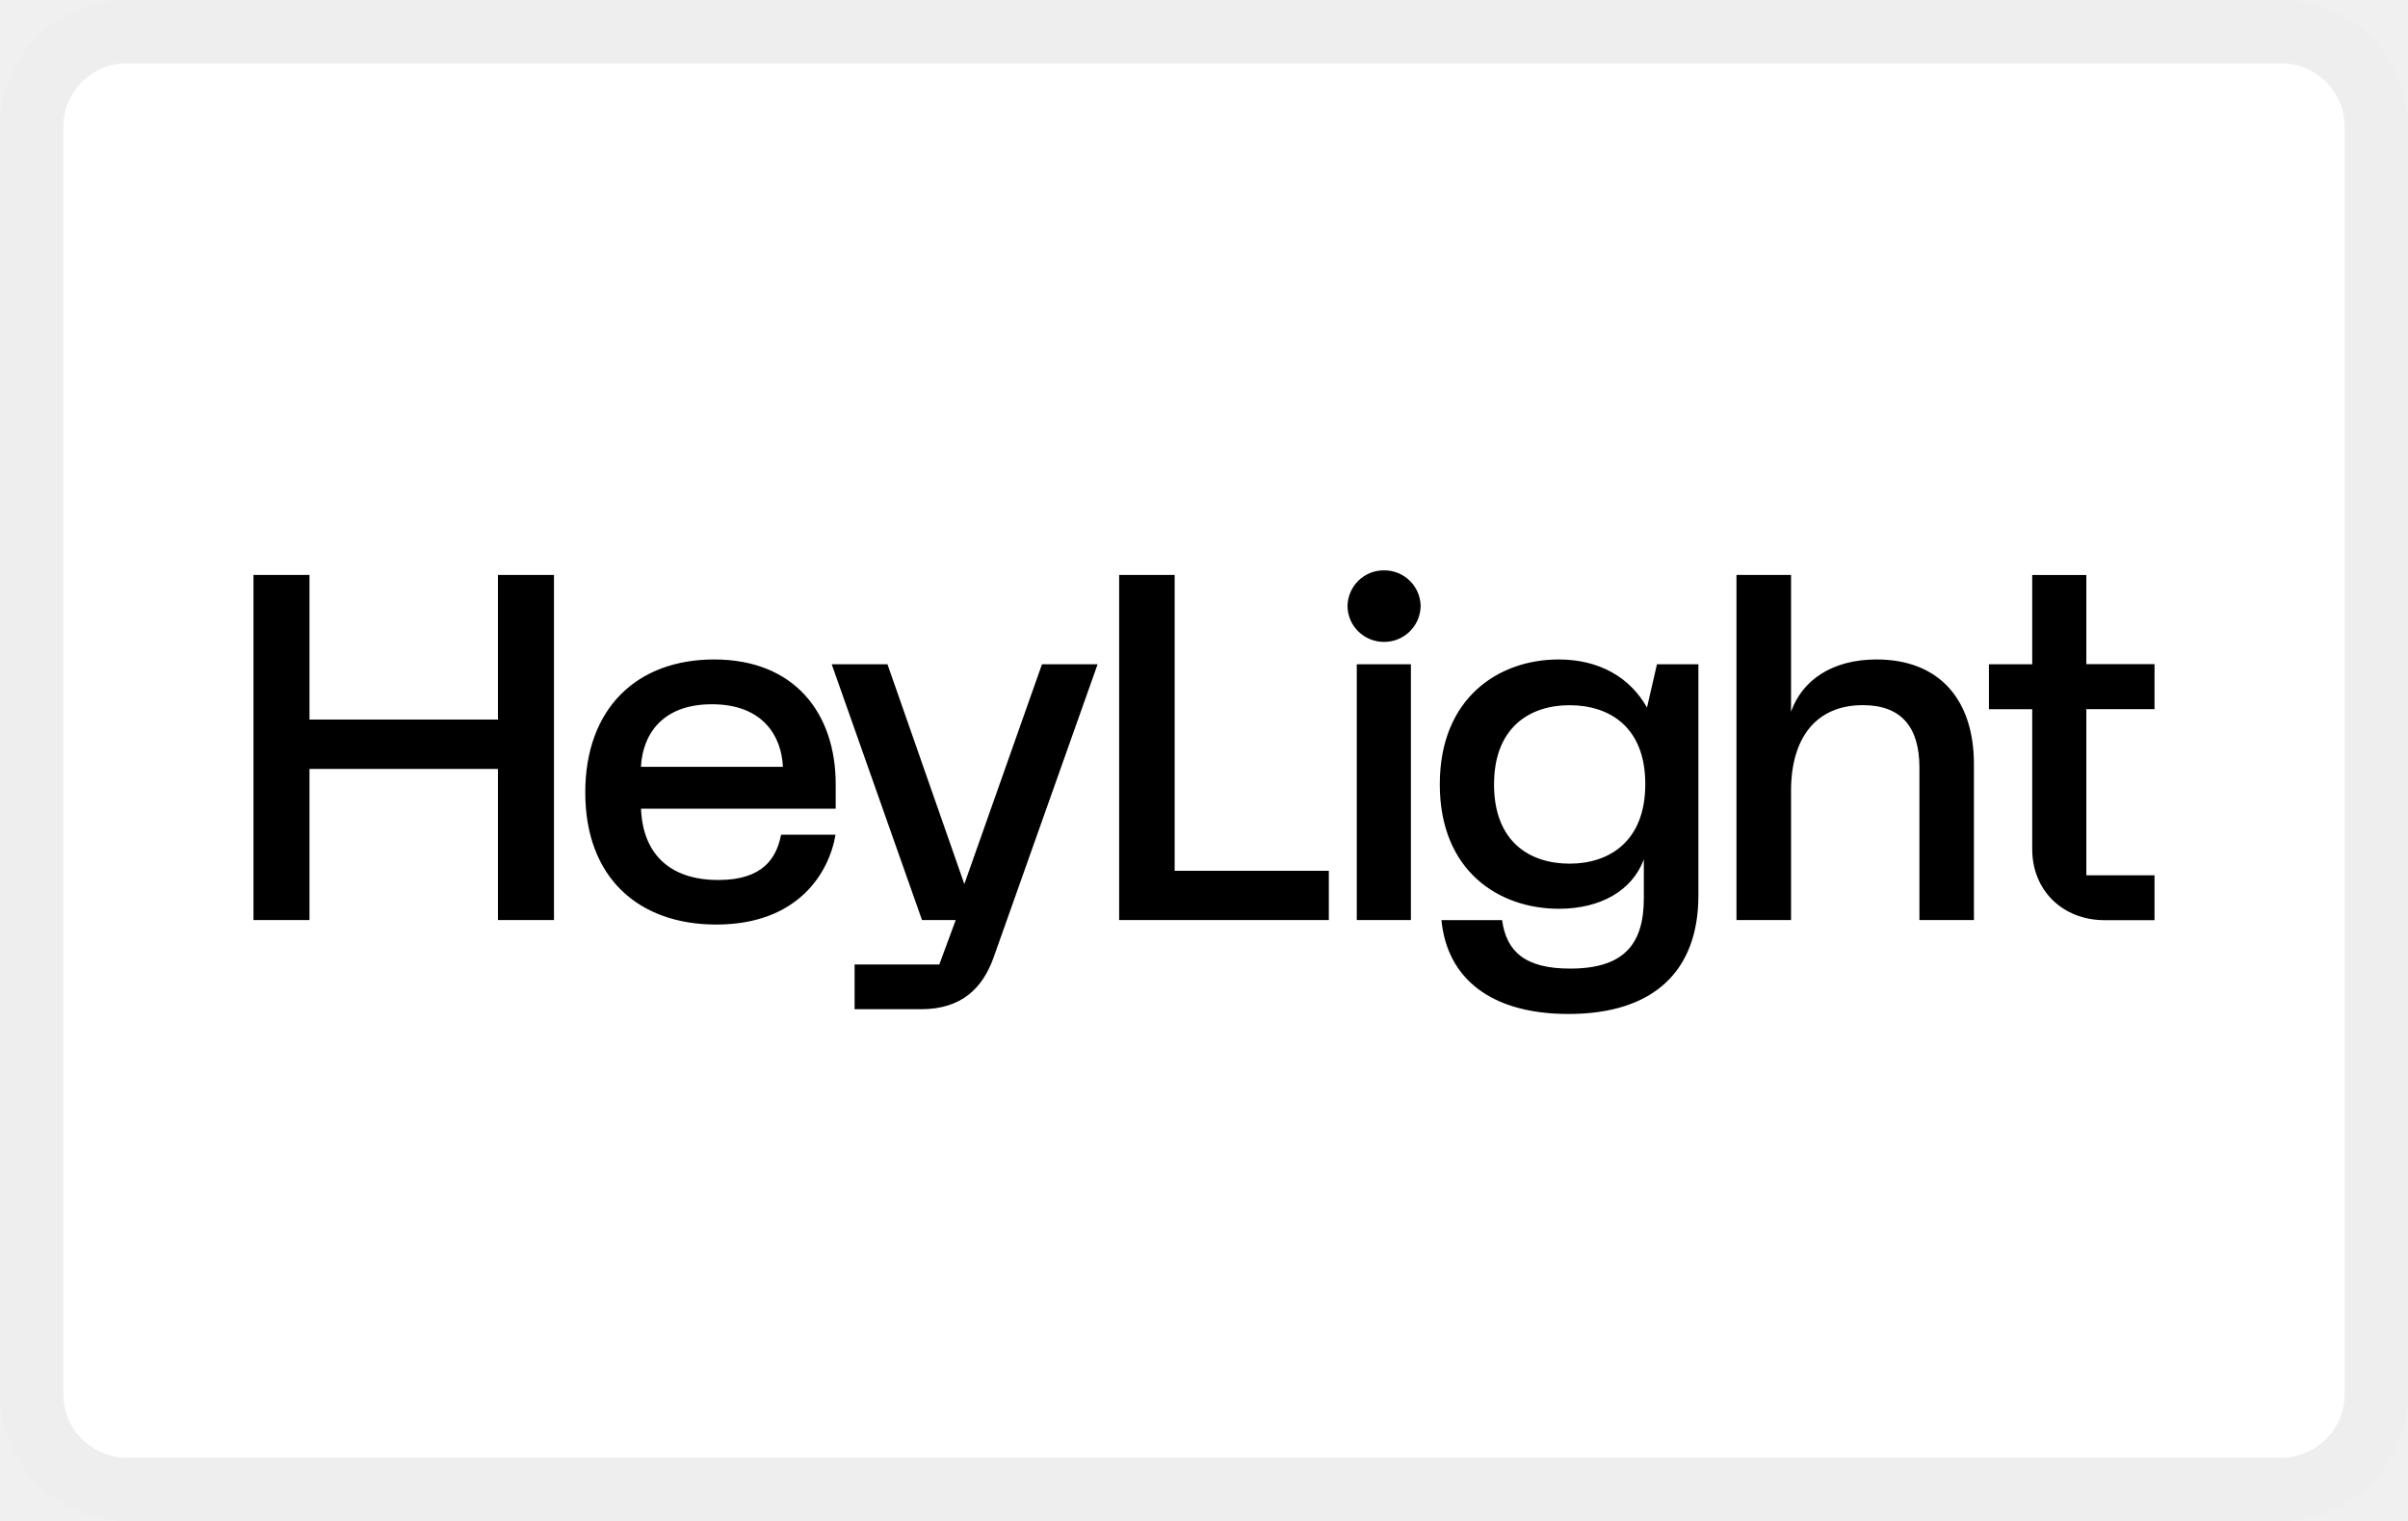
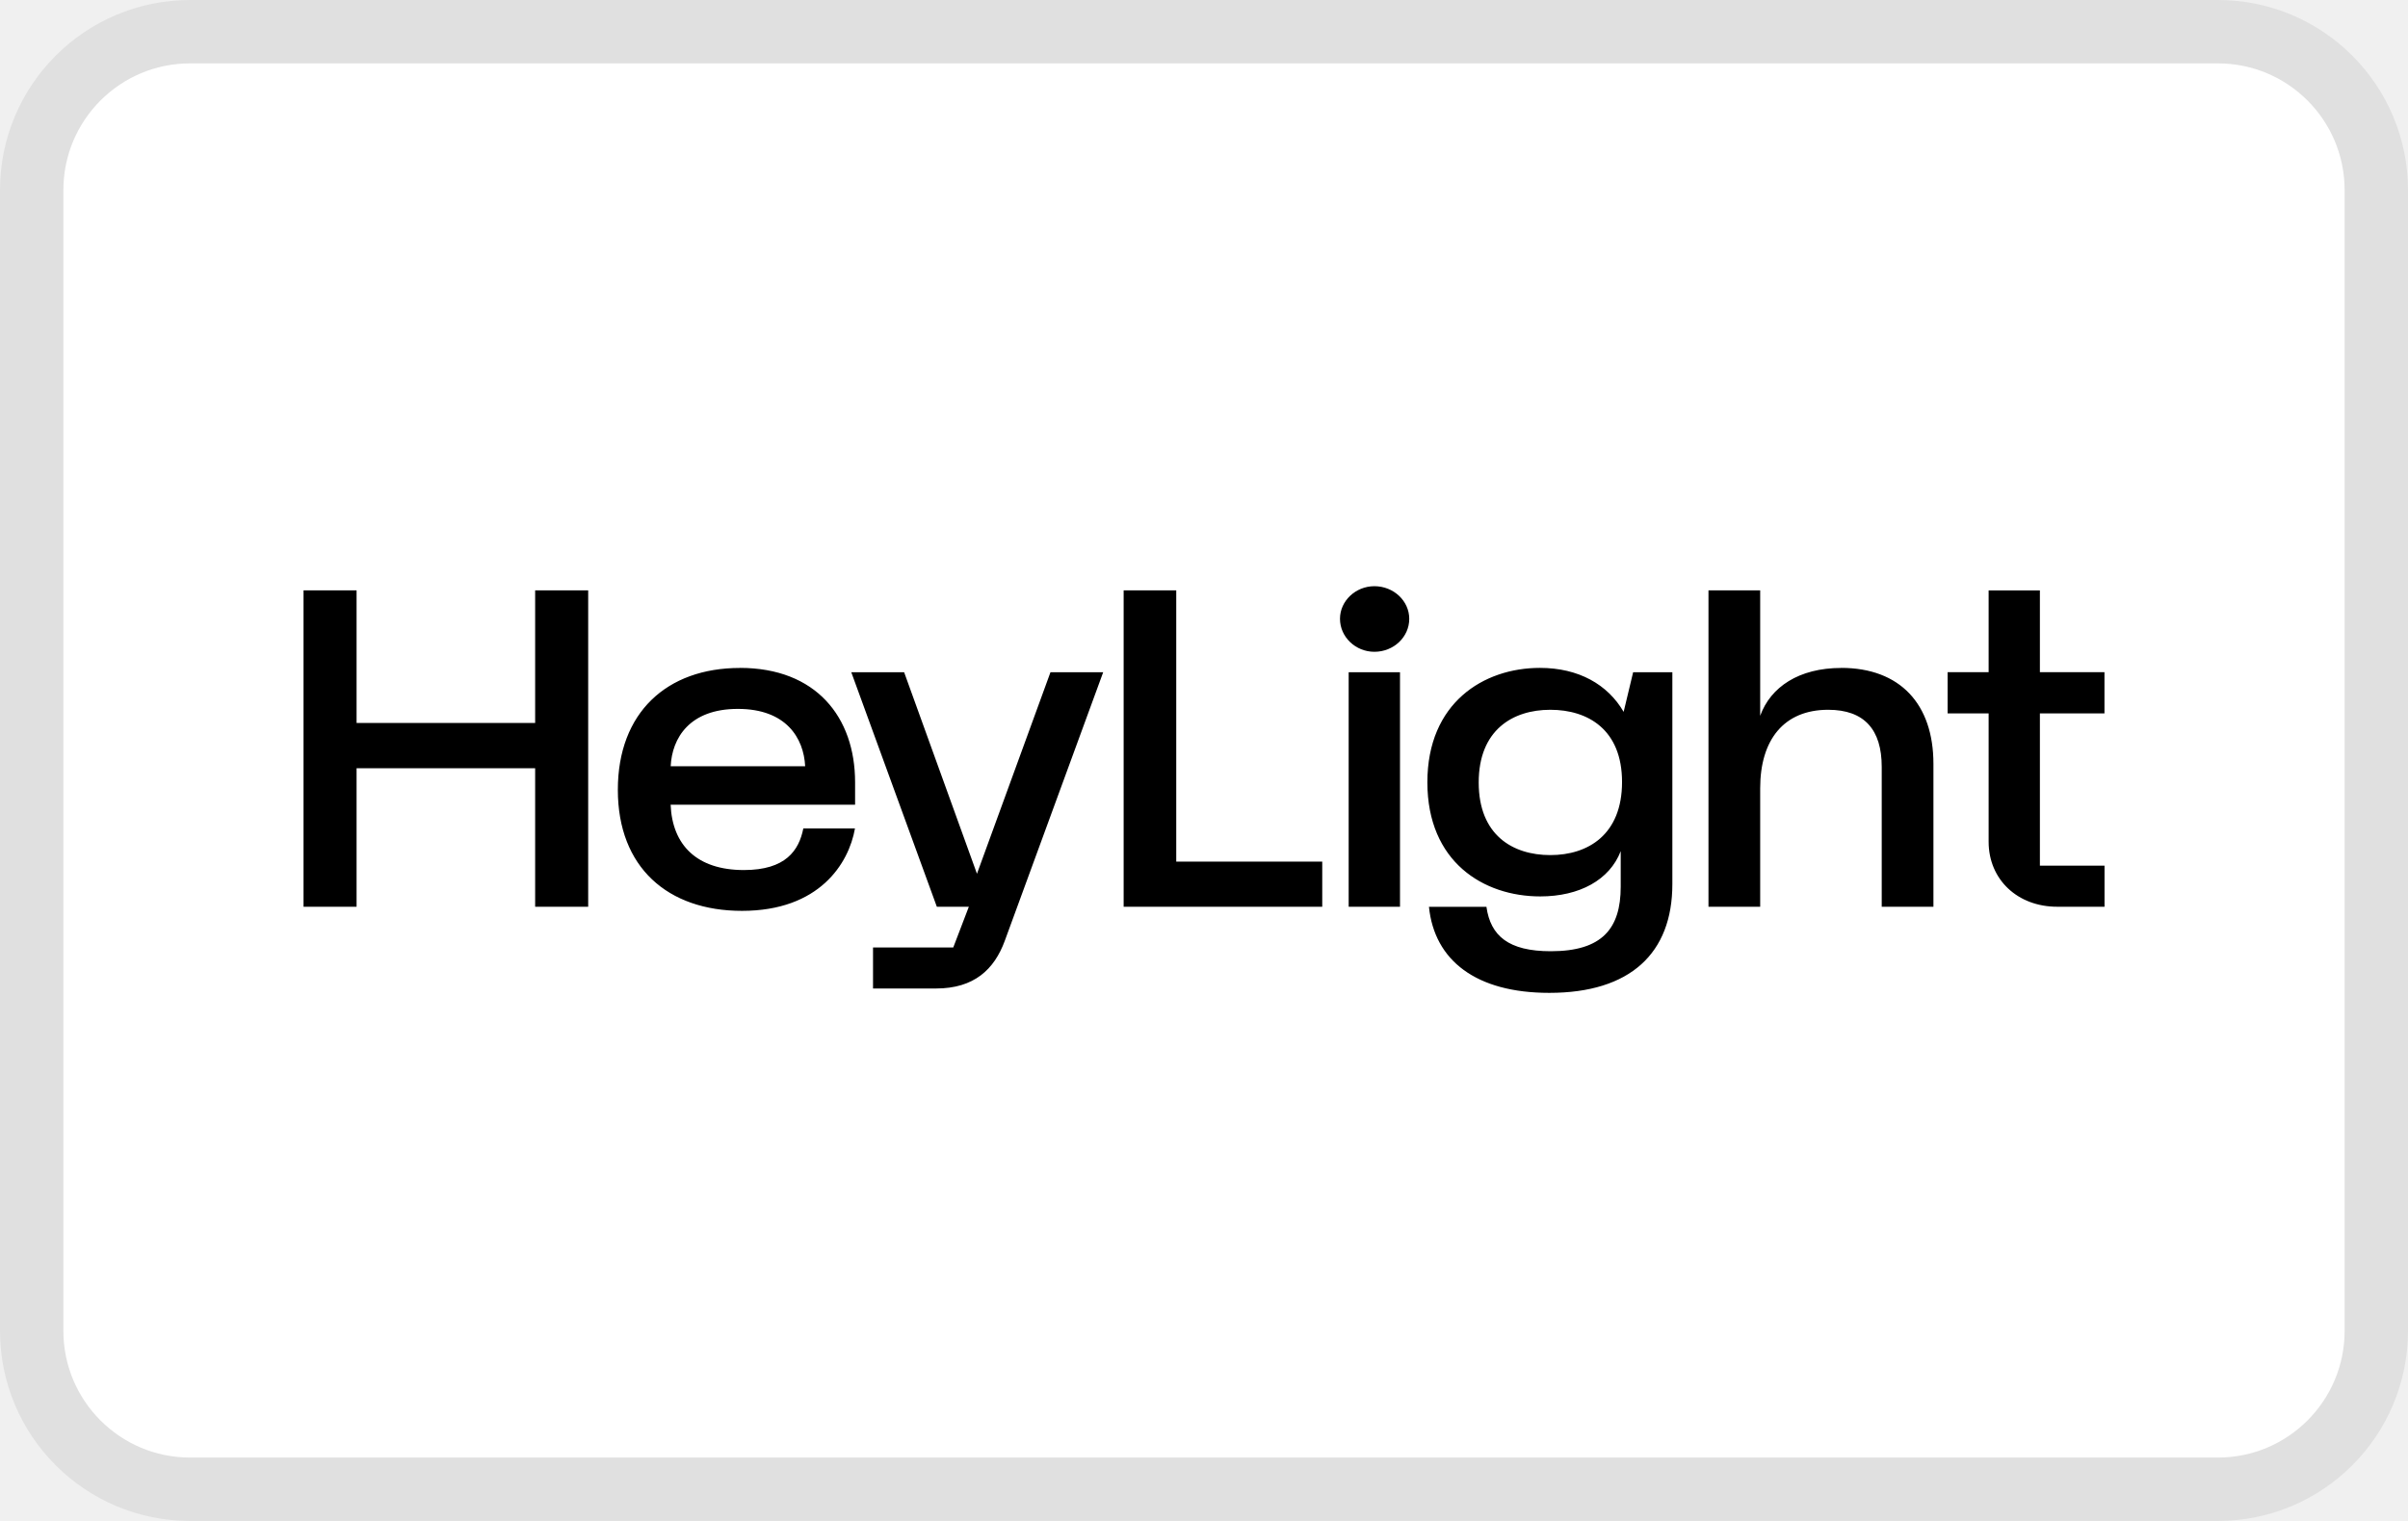
<svg xmlns="http://www.w3.org/2000/svg" width="38" height="24" viewBox="0 0 38 24" fill="none" role="img" aria-labelledby="pi-heylight">
-   <rect width="38" height="24" rx="2" fill="#fff" />
-   <rect x=".5" y=".5" width="37" height="23" rx="1.5" stroke="#000" stroke-opacity=".07" />
+   <rect x="1" y="1" width="36" height="22" rx="2" fill="#fff" />
+   <rect x=".5" y=".5" width="37" height="23" rx="2.5" stroke="#000" stroke-opacity=".07" />
  <mask id="pi-heylight-mask0_950_562" style="mask-type:luminance" maskUnits="userSpaceOnUse" x="4" y="9" width="30" height="7">
-     <path d="M34 9H4v7h30V9z" fill="#fff" />
+     <path d="M33.21 9.25H4.79v6.417h28.42V9.25z" fill="#fff" />
  </mask>
  <g mask="url(#mask0_950_562)">
    <mask id="pi-heylight-mask1_950_562" style="mask-type:luminance" maskUnits="userSpaceOnUse" x="4" y="9" width="30" height="7">
-       <path d="M34 9H4v7h30V9z" fill="#fff" />
+       <path d="M33.21 9.25H4.79v6.417h28.42V9.25z" fill="#fff" />
    </mask>
    <g mask="url(#mask1_950_562)" fill="#000">
-       <path d="M15.218 13.95l-1.213-3.468h-.88l1.425 4.036h.532l-.259.701h-1.337v.706h1.05c.633 0 .97-.327 1.145-.82l1.64-4.623h-.878l-1.225 3.468zM21.838 9a.571.571 0 00-.573.561c0 .314.26.568.573.568a.575.575 0 00.581-.568.573.573 0 00-.581-.561zM22.265 10.482h-.854v4.036h.854v-4.036zM34 11.19v-.71h-1.076V9.073h-.854v1.409h-.683v.709h.683v2.209c0 .652.483 1.12 1.142 1.12H34v-.708h-1.076V11.19H34zM18.537 9.072h-.876v5.446h3.309v-.777h-2.433V9.073zM29.613 10.406c-.702 0-1.175.33-1.349.825V9.072h-.861v5.446h.861v-2.04c0-.833.394-1.351 1.134-1.351.602 0 .892.343.892.983v2.408h.86v-2.46c0-1.028-.556-1.652-1.537-1.652zM11.27 10.406c-1.218 0-2.034.77-2.034 2.1 0 1.333.83 2.083 2.068 2.083 1.288 0 1.78-.815 1.881-1.418h-.859c-.073.376-.292.715-.99.715-.784 0-1.194-.43-1.22-1.125h3.072v-.386c0-1.12-.65-1.969-1.919-1.969zM10.115 12.1c.023-.483.312-.987 1.119-.987.807 0 1.099.504 1.121.987h-2.24zM7.858 11.354H4.884V9.072H4v5.446h.884v-2.384h2.974v2.384h.884V9.072h-.884v2.282zM25.99 11.164c-.265-.473-.75-.758-1.394-.758-.94 0-1.875.602-1.875 1.97 0 1.37.934 1.964 1.88 1.964.654 0 1.156-.284 1.34-.779v.612c0 .719-.307 1.111-1.163 1.111-.702 0-1.005-.261-1.074-.765h-.957c.09.924.785 1.481 2.005 1.481 1.348 0 2.05-.681 2.05-1.871v-3.647h-.654l-.157.682zm-1.221 2.464c-.628 0-1.192-.345-1.192-1.249 0-.902.564-1.251 1.192-1.251s1.195.342 1.195 1.244c0 .904-.567 1.256-1.195 1.256z" />
+       <path d="M15.417 13.787l-1.149-3.179h-.834l1.35 3.7h.505l-.246.643h-1.266v.647h.995c.599 0 .918-.3 1.084-.752l1.553-4.238h-.832l-1.16 3.18zM21.689 9.25c-.297 0-.543.233-.543.514 0 .288.246.521.543.521.304 0 .55-.233.55-.52 0-.282-.246-.515-.55-.515zM22.093 10.608h-.81v3.7h.81v-3.7zM33.21 11.257v-.65h-1.019v-1.29h-.809v1.29h-.647v.65h.647v2.025c0 .598.458 1.026 1.082 1.026h.747v-.648h-1.02v-2.403h1.02zM18.562 9.316h-.83v4.992h3.134v-.712h-2.304v-4.28zM29.055 10.54c-.665 0-1.114.3-1.278.755V9.316h-.816v4.992h.816v-1.87c0-.763.373-1.238 1.073-1.238.571 0 .845.314.845.9v2.208h.816v-2.255c0-.943-.527-1.514-1.456-1.514zM11.676 10.54c-1.153 0-1.926.705-1.926 1.923 0 1.223.787 1.91 1.959 1.91 1.22 0 1.686-.747 1.783-1.3h-.815c-.069.345-.276.656-.938.656-.742 0-1.13-.394-1.156-1.031h2.911v-.354c0-1.027-.616-1.805-1.818-1.805zm-1.092 1.551c.021-.443.295-.905 1.06-.905.764 0 1.04.462 1.062.905h-2.122zM8.445 11.408H5.627V9.316H4.79v4.992h.837v-2.185h2.818v2.185h.837V9.316h-.837v2.092zM25.623 11.234c-.252-.434-.712-.695-1.322-.695-.89 0-1.776.552-1.776 1.805 0 1.256.885 1.801 1.781 1.801.62 0 1.095-.26 1.27-.714v.561c0 .659-.291 1.018-1.103 1.018-.665 0-.951-.24-1.016-.701h-.907c.086.847.743 1.358 1.899 1.358 1.277 0 1.942-.625 1.942-1.716v-3.343h-.619l-.15.626zm-1.158 2.259c-.595 0-1.13-.317-1.13-1.146 0-.826.535-1.147 1.13-1.147.596 0 1.132.314 1.132 1.14 0 .83-.536 1.153-1.132 1.153z" />
    </g>
  </g>
</svg>
